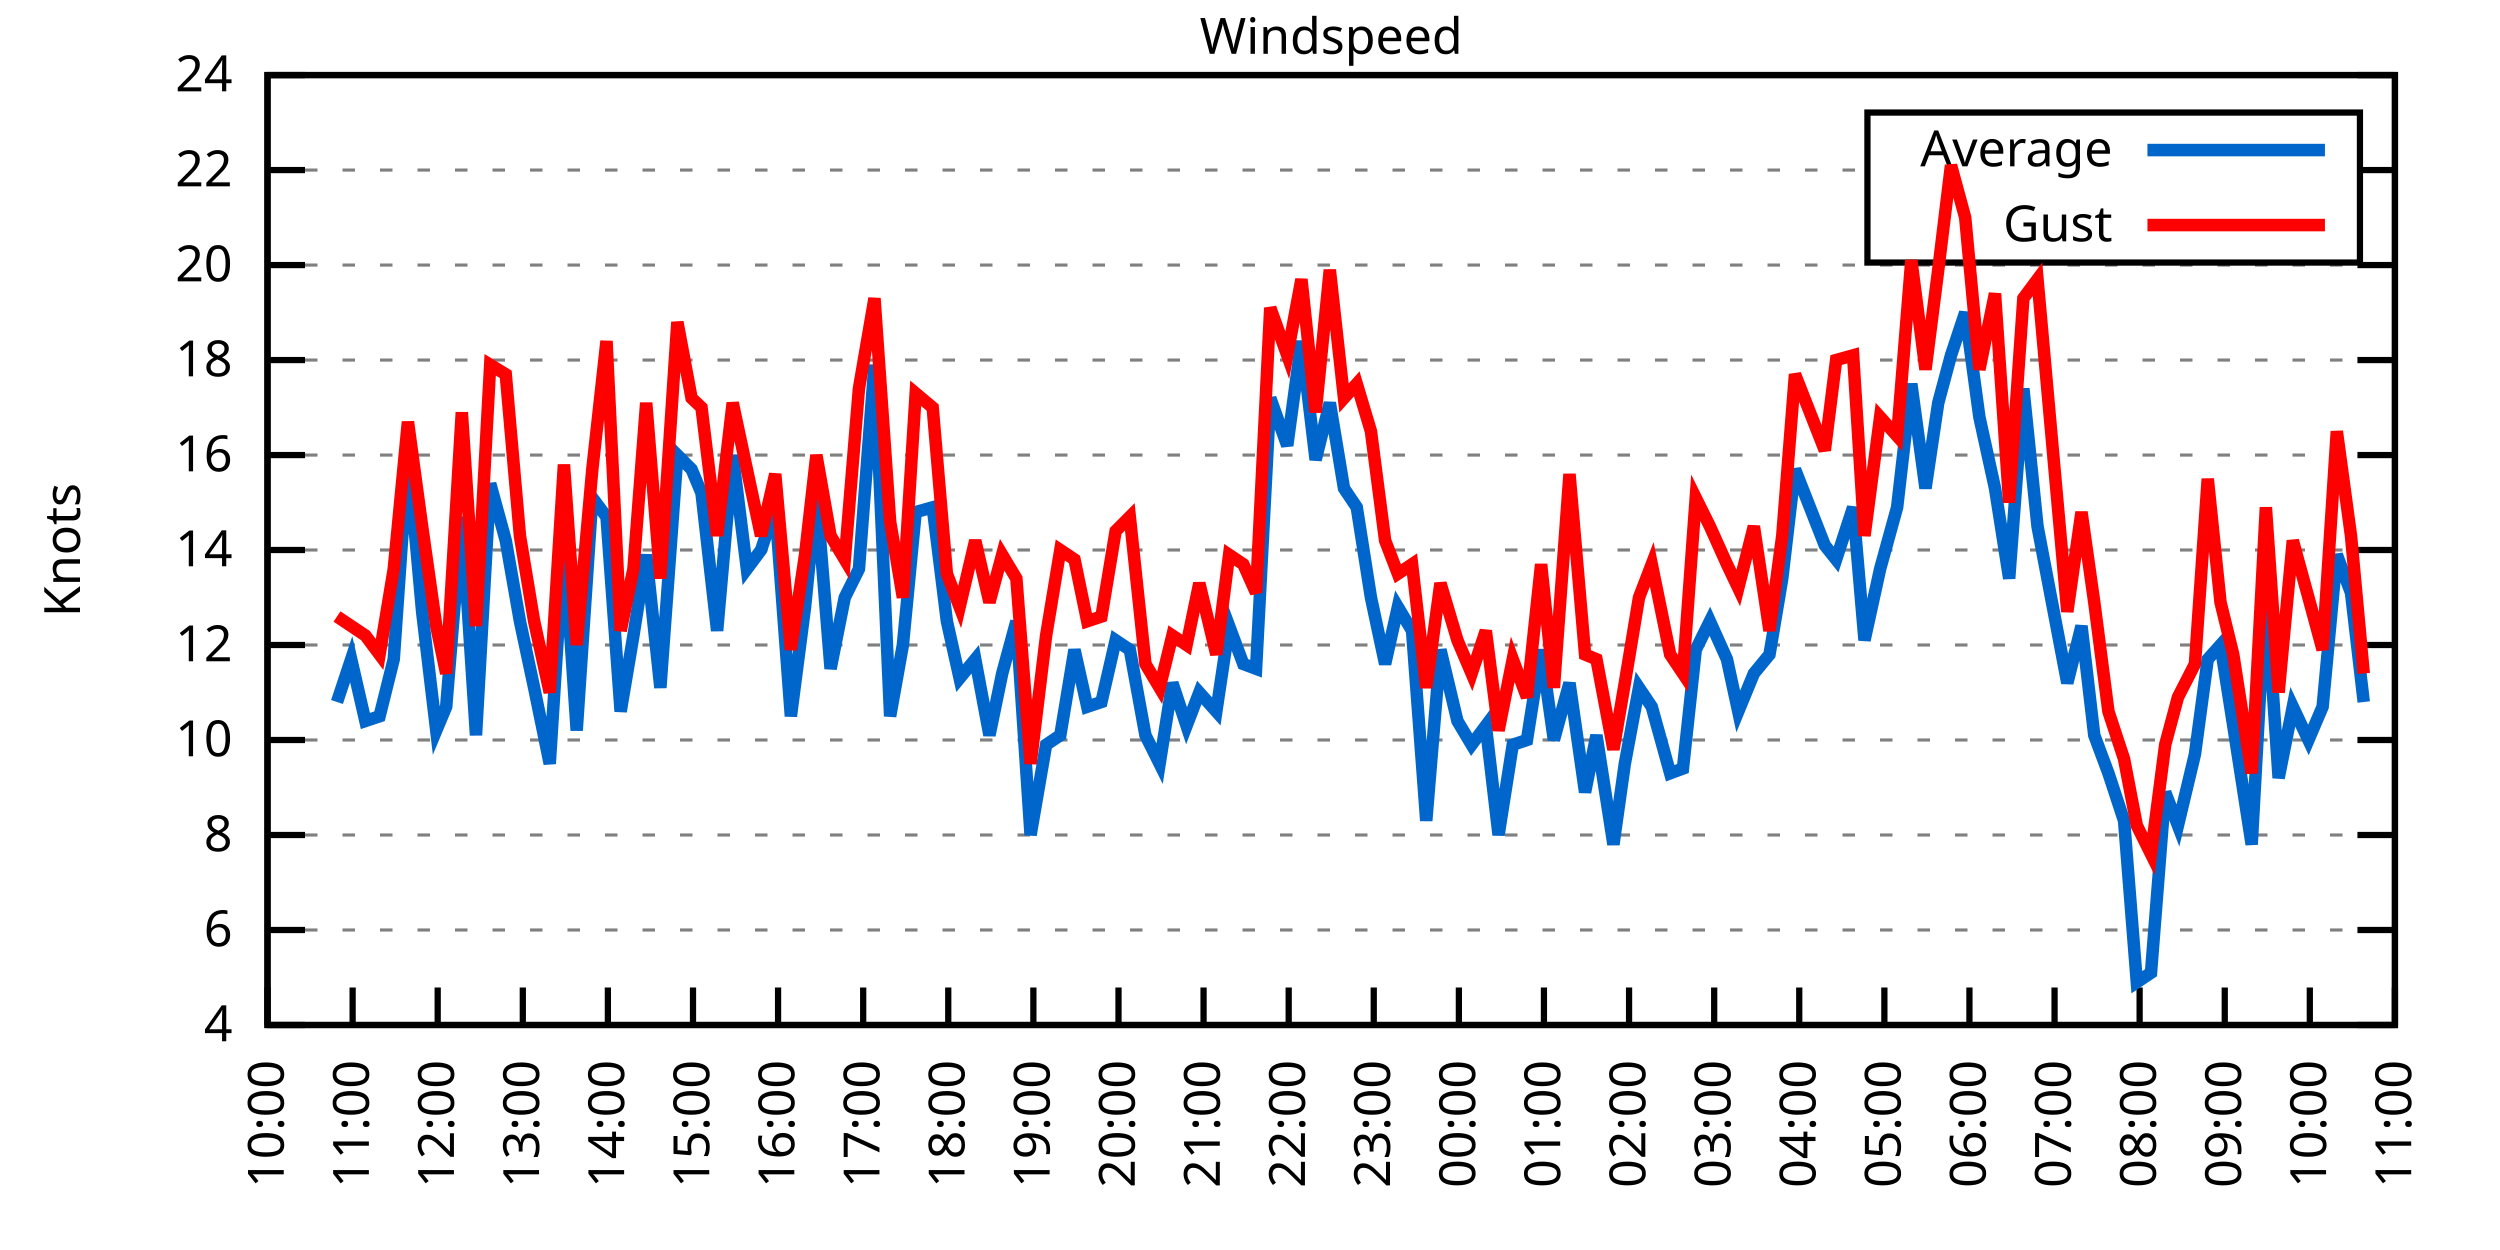
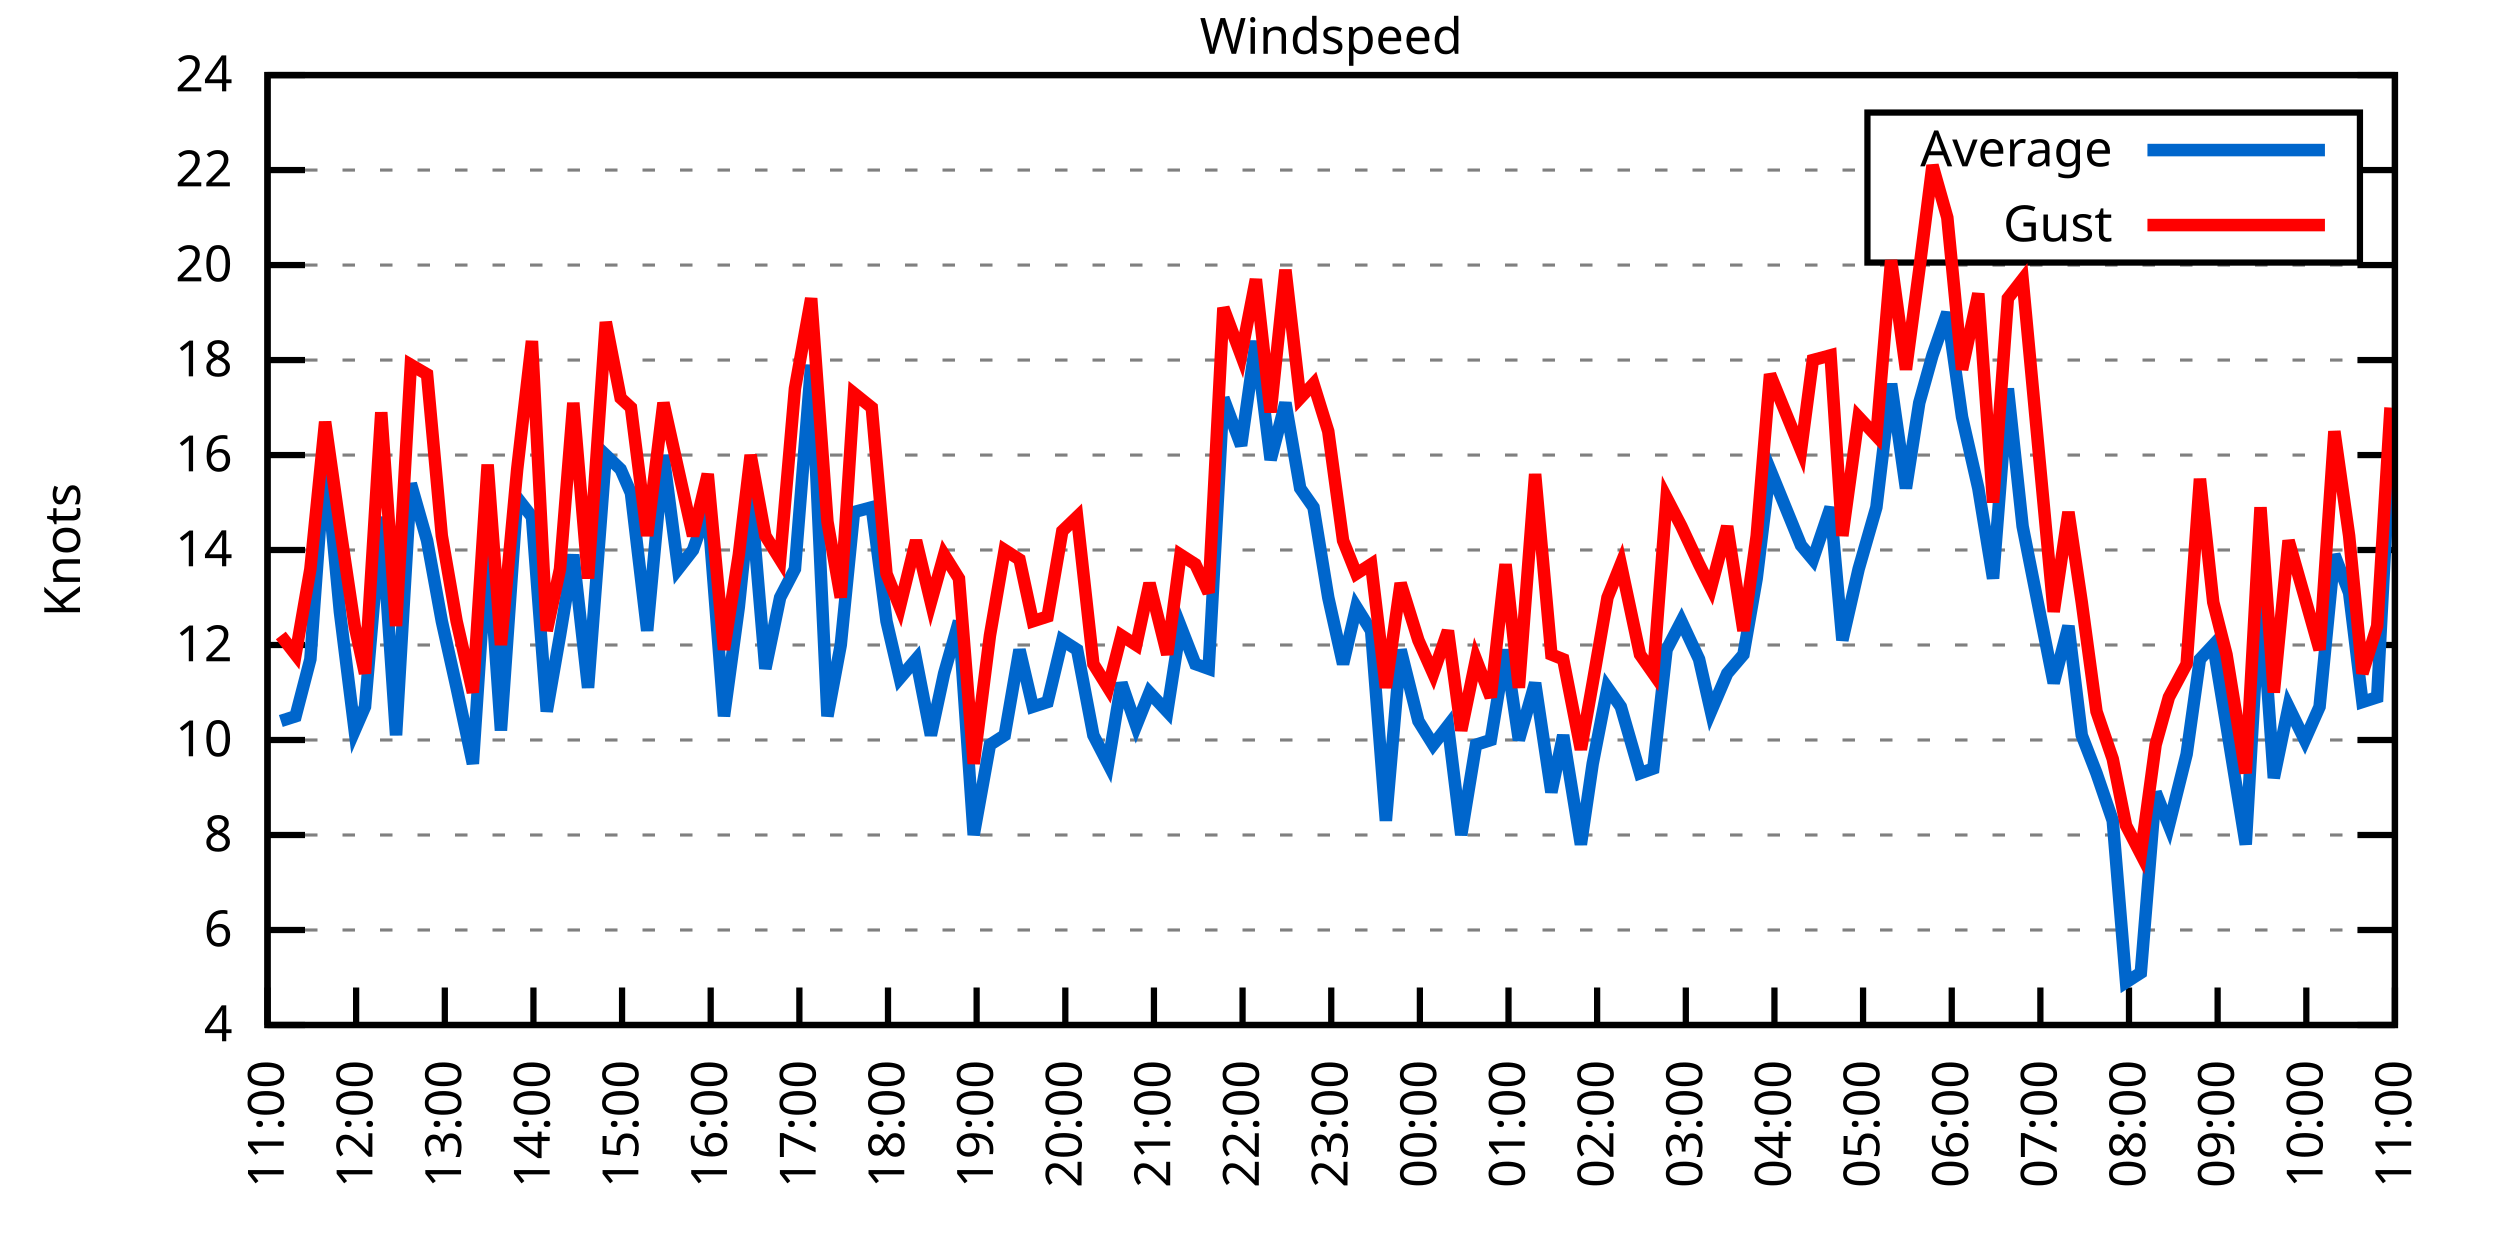
<svg xmlns="http://www.w3.org/2000/svg" xmlns:xlink="http://www.w3.org/1999/xlink" width="400" height="200" viewBox="0 0 400 200">
  <g id="gnuplot_canvas">
    <rect x="0" y="0" width="400" height="200" fill="none" />
    <defs>
      <circle id="gpDot" r="0.5" stroke-width="0.5" stroke="currentColor" />
      <path id="gpPt0" stroke-width="0.333" stroke="currentColor" d="M-1,0 h2 M0,-1 v2" />
      <path id="gpPt1" stroke-width="0.333" stroke="currentColor" d="M-1,-1 L1,1 M1,-1 L-1,1" />
      <path id="gpPt2" stroke-width="0.333" stroke="currentColor" d="M-1,0 L1,0 M0,-1 L0,1 M-1,-1 L1,1 M-1,1 L1,-1" />
      <rect id="gpPt3" stroke-width="0.333" stroke="currentColor" x="-1" y="-1" width="2" height="2" />
      <rect id="gpPt4" stroke-width="0.333" stroke="currentColor" fill="currentColor" x="-1" y="-1" width="2" height="2" />
      <circle id="gpPt5" stroke-width="0.333" stroke="currentColor" cx="0" cy="0" r="1" />
      <use xlink:href="#gpPt5" id="gpPt6" fill="currentColor" stroke="none" />
      <path id="gpPt7" stroke-width="0.333" stroke="currentColor" d="M0,-1.33 L-1.33,0.67 L1.33,0.67 z" />
      <use xlink:href="#gpPt7" id="gpPt8" fill="currentColor" stroke="none" />
      <use xlink:href="#gpPt7" id="gpPt9" stroke="currentColor" transform="rotate(180)" />
      <use xlink:href="#gpPt9" id="gpPt10" fill="currentColor" stroke="none" />
      <use xlink:href="#gpPt3" id="gpPt11" stroke="currentColor" transform="rotate(45)" />
      <use xlink:href="#gpPt11" id="gpPt12" fill="currentColor" stroke="none" />
      <path id="gpPt13" stroke-width="0.333" stroke="currentColor" d="M0,1.330 L1.265,0.411 L0.782,-1.067 L-0.782,-1.076 L-1.265,0.411 z" />
      <use xlink:href="#gpPt13" id="gpPt14" fill="currentColor" stroke="none" />
      <filter id="textbox" filterUnits="objectBoundingBox" x="0" y="0" height="1" width="1">
        <feFlood flood-color="white" flood-opacity="1" result="bgnd" />
        <feComposite in="SourceGraphic" in2="bgnd" operator="atop" />
      </filter>
      <filter id="greybox" filterUnits="objectBoundingBox" x="0" y="0" height="1" width="1">
        <feFlood flood-color="lightgrey" flood-opacity="1" result="grey" />
        <feComposite in="SourceGraphic" in2="grey" operator="atop" />
      </filter>
    </defs>
    <g fill="none" color="white" stroke="currentColor" stroke-width="1.00" stroke-linecap="butt" stroke-linejoin="miter">
</g>
    <g fill="none" color="black" stroke="currentColor" stroke-width="1.00" stroke-linecap="butt" stroke-linejoin="miter">
      <g stroke="none" shape-rendering="crispEdges">
        <polygon fill="rgb(255, 255, 255)" points="42.80,164.00 383.18,164.00 383.18,12.02 42.80,12.02 " />
      </g>
    </g>
    <g fill="none" color="black" stroke="currentColor" stroke-width="1.00" stroke-linecap="butt" stroke-linejoin="miter">
</g>
    <g fill="none" color="black" stroke="black" stroke-width="0.50" stroke-linecap="butt" stroke-linejoin="miter">
</g>
    <g fill="none" color="gray" stroke="currentColor" stroke-width="0.50" stroke-linecap="butt" stroke-linejoin="miter">
      <path stroke="gray" stroke-dasharray="2,4" class="gridline" d="M42.80,164.00 L383.19,164.00  " />
    </g>
    <g fill="none" color="gray" stroke="gray" stroke-width="1.00" stroke-linecap="butt" stroke-linejoin="miter">
</g>
    <g fill="none" color="black" stroke="currentColor" stroke-width="1.00" stroke-linecap="butt" stroke-linejoin="miter">
      <path stroke="black" d="M42.80,164.00 L48.80,164.00 M383.19,164.00 L377.19,164.00  " />
      <g transform="translate(37.20,166.60)" stroke="none" fill="black" font-family="Sans" font-size="8.00" text-anchor="end">
        <text>
          <tspan font-family="Sans"> 4</tspan>
        </text>
      </g>
    </g>
    <g fill="none" color="black" stroke="currentColor" stroke-width="1.00" stroke-linecap="butt" stroke-linejoin="miter">
</g>
    <g fill="none" color="black" stroke="black" stroke-width="0.50" stroke-linecap="butt" stroke-linejoin="miter">
</g>
    <g fill="none" color="gray" stroke="currentColor" stroke-width="0.50" stroke-linecap="butt" stroke-linejoin="miter">
      <path stroke="gray" stroke-dasharray="2,4" class="gridline" d="M42.80,148.80 L383.19,148.80  " />
    </g>
    <g fill="none" color="gray" stroke="gray" stroke-width="1.00" stroke-linecap="butt" stroke-linejoin="miter">
</g>
    <g fill="none" color="black" stroke="currentColor" stroke-width="1.00" stroke-linecap="butt" stroke-linejoin="miter">
      <path stroke="black" d="M42.80,148.80 L48.80,148.80 M383.19,148.80 L377.19,148.80  " />
      <g transform="translate(37.20,151.40)" stroke="none" fill="black" font-family="Sans" font-size="8.00" text-anchor="end">
        <text>
          <tspan font-family="Sans"> 6</tspan>
        </text>
      </g>
    </g>
    <g fill="none" color="black" stroke="currentColor" stroke-width="1.00" stroke-linecap="butt" stroke-linejoin="miter">
</g>
    <g fill="none" color="black" stroke="black" stroke-width="0.50" stroke-linecap="butt" stroke-linejoin="miter">
</g>
    <g fill="none" color="gray" stroke="currentColor" stroke-width="0.50" stroke-linecap="butt" stroke-linejoin="miter">
      <path stroke="gray" stroke-dasharray="2,4" class="gridline" d="M42.80,133.60 L383.19,133.60  " />
    </g>
    <g fill="none" color="gray" stroke="gray" stroke-width="1.00" stroke-linecap="butt" stroke-linejoin="miter">
</g>
    <g fill="none" color="black" stroke="currentColor" stroke-width="1.00" stroke-linecap="butt" stroke-linejoin="miter">
      <path stroke="black" d="M42.80,133.60 L48.80,133.60 M383.19,133.60 L377.19,133.60  " />
      <g transform="translate(37.20,136.20)" stroke="none" fill="black" font-family="Sans" font-size="8.00" text-anchor="end">
        <text>
          <tspan font-family="Sans"> 8</tspan>
        </text>
      </g>
    </g>
    <g fill="none" color="black" stroke="currentColor" stroke-width="1.00" stroke-linecap="butt" stroke-linejoin="miter">
</g>
    <g fill="none" color="black" stroke="black" stroke-width="0.50" stroke-linecap="butt" stroke-linejoin="miter">
</g>
    <g fill="none" color="gray" stroke="currentColor" stroke-width="0.50" stroke-linecap="butt" stroke-linejoin="miter">
      <path stroke="gray" stroke-dasharray="2,4" class="gridline" d="M42.80,118.40 L383.19,118.40  " />
    </g>
    <g fill="none" color="gray" stroke="gray" stroke-width="1.00" stroke-linecap="butt" stroke-linejoin="miter">
</g>
    <g fill="none" color="black" stroke="currentColor" stroke-width="1.00" stroke-linecap="butt" stroke-linejoin="miter">
      <path stroke="black" d="M42.80,118.40 L48.80,118.40 M383.19,118.40 L377.19,118.40  " />
      <g transform="translate(37.20,121.00)" stroke="none" fill="black" font-family="Sans" font-size="8.00" text-anchor="end">
        <text>
          <tspan font-family="Sans"> 10</tspan>
        </text>
      </g>
    </g>
    <g fill="none" color="black" stroke="currentColor" stroke-width="1.00" stroke-linecap="butt" stroke-linejoin="miter">
</g>
    <g fill="none" color="black" stroke="black" stroke-width="0.50" stroke-linecap="butt" stroke-linejoin="miter">
</g>
    <g fill="none" color="gray" stroke="currentColor" stroke-width="0.50" stroke-linecap="butt" stroke-linejoin="miter">
      <path stroke="gray" stroke-dasharray="2,4" class="gridline" d="M42.80,103.20 L383.19,103.20  " />
    </g>
    <g fill="none" color="gray" stroke="gray" stroke-width="1.00" stroke-linecap="butt" stroke-linejoin="miter">
</g>
    <g fill="none" color="black" stroke="currentColor" stroke-width="1.00" stroke-linecap="butt" stroke-linejoin="miter">
      <path stroke="black" d="M42.80,103.20 L48.80,103.20 M383.19,103.20 L377.19,103.20  " />
      <g transform="translate(37.20,105.80)" stroke="none" fill="black" font-family="Sans" font-size="8.00" text-anchor="end">
        <text>
          <tspan font-family="Sans"> 12</tspan>
        </text>
      </g>
    </g>
    <g fill="none" color="black" stroke="currentColor" stroke-width="1.00" stroke-linecap="butt" stroke-linejoin="miter">
</g>
    <g fill="none" color="black" stroke="black" stroke-width="0.50" stroke-linecap="butt" stroke-linejoin="miter">
</g>
    <g fill="none" color="gray" stroke="currentColor" stroke-width="0.50" stroke-linecap="butt" stroke-linejoin="miter">
      <path stroke="gray" stroke-dasharray="2,4" class="gridline" d="M42.80,88.00 L383.19,88.00  " />
    </g>
    <g fill="none" color="gray" stroke="gray" stroke-width="1.00" stroke-linecap="butt" stroke-linejoin="miter">
</g>
    <g fill="none" color="black" stroke="currentColor" stroke-width="1.00" stroke-linecap="butt" stroke-linejoin="miter">
      <path stroke="black" d="M42.80,88.00 L48.80,88.00 M383.19,88.00 L377.19,88.00  " />
      <g transform="translate(37.20,90.60)" stroke="none" fill="black" font-family="Sans" font-size="8.00" text-anchor="end">
        <text>
          <tspan font-family="Sans"> 14</tspan>
        </text>
      </g>
    </g>
    <g fill="none" color="black" stroke="currentColor" stroke-width="1.00" stroke-linecap="butt" stroke-linejoin="miter">
</g>
    <g fill="none" color="black" stroke="black" stroke-width="0.50" stroke-linecap="butt" stroke-linejoin="miter">
</g>
    <g fill="none" color="gray" stroke="currentColor" stroke-width="0.50" stroke-linecap="butt" stroke-linejoin="miter">
      <path stroke="gray" stroke-dasharray="2,4" class="gridline" d="M42.80,72.81 L383.19,72.81  " />
    </g>
    <g fill="none" color="gray" stroke="gray" stroke-width="1.00" stroke-linecap="butt" stroke-linejoin="miter">
</g>
    <g fill="none" color="black" stroke="currentColor" stroke-width="1.00" stroke-linecap="butt" stroke-linejoin="miter">
      <path stroke="black" d="M42.80,72.81 L48.80,72.81 M383.19,72.81 L377.19,72.81  " />
      <g transform="translate(37.20,75.41)" stroke="none" fill="black" font-family="Sans" font-size="8.00" text-anchor="end">
        <text>
          <tspan font-family="Sans"> 16</tspan>
        </text>
      </g>
    </g>
    <g fill="none" color="black" stroke="currentColor" stroke-width="1.00" stroke-linecap="butt" stroke-linejoin="miter">
</g>
    <g fill="none" color="black" stroke="black" stroke-width="0.50" stroke-linecap="butt" stroke-linejoin="miter">
</g>
    <g fill="none" color="gray" stroke="currentColor" stroke-width="0.50" stroke-linecap="butt" stroke-linejoin="miter">
      <path stroke="gray" stroke-dasharray="2,4" class="gridline" d="M42.80,57.61 L383.19,57.61  " />
    </g>
    <g fill="none" color="gray" stroke="gray" stroke-width="1.00" stroke-linecap="butt" stroke-linejoin="miter">
</g>
    <g fill="none" color="black" stroke="currentColor" stroke-width="1.00" stroke-linecap="butt" stroke-linejoin="miter">
      <path stroke="black" d="M42.80,57.61 L48.80,57.61 M383.19,57.61 L377.19,57.61  " />
      <g transform="translate(37.20,60.21)" stroke="none" fill="black" font-family="Sans" font-size="8.00" text-anchor="end">
        <text>
          <tspan font-family="Sans"> 18</tspan>
        </text>
      </g>
    </g>
    <g fill="none" color="black" stroke="currentColor" stroke-width="1.00" stroke-linecap="butt" stroke-linejoin="miter">
</g>
    <g fill="none" color="black" stroke="black" stroke-width="0.50" stroke-linecap="butt" stroke-linejoin="miter">
</g>
    <g fill="none" color="gray" stroke="currentColor" stroke-width="0.50" stroke-linecap="butt" stroke-linejoin="miter">
      <path stroke="gray" stroke-dasharray="2,4" class="gridline" d="M42.80,42.41 L383.19,42.41  " />
    </g>
    <g fill="none" color="gray" stroke="gray" stroke-width="1.00" stroke-linecap="butt" stroke-linejoin="miter">
</g>
    <g fill="none" color="black" stroke="currentColor" stroke-width="1.00" stroke-linecap="butt" stroke-linejoin="miter">
      <path stroke="black" d="M42.80,42.41 L48.80,42.41 M383.19,42.41 L377.19,42.41  " />
      <g transform="translate(37.20,45.01)" stroke="none" fill="black" font-family="Sans" font-size="8.00" text-anchor="end">
        <text>
          <tspan font-family="Sans"> 20</tspan>
        </text>
      </g>
    </g>
    <g fill="none" color="black" stroke="currentColor" stroke-width="1.00" stroke-linecap="butt" stroke-linejoin="miter">
</g>
    <g fill="none" color="black" stroke="black" stroke-width="0.50" stroke-linecap="butt" stroke-linejoin="miter">
</g>
    <g fill="none" color="gray" stroke="currentColor" stroke-width="0.50" stroke-linecap="butt" stroke-linejoin="miter">
      <path stroke="gray" stroke-dasharray="2,4" class="gridline" d="M42.80,27.21 L298.79,27.21 M377.59,27.21 L383.19,27.21  " />
    </g>
    <g fill="none" color="gray" stroke="gray" stroke-width="1.00" stroke-linecap="butt" stroke-linejoin="miter">
</g>
    <g fill="none" color="black" stroke="currentColor" stroke-width="1.00" stroke-linecap="butt" stroke-linejoin="miter">
      <path stroke="black" d="M42.80,27.21 L48.80,27.21 M383.19,27.21 L377.19,27.21  " />
      <g transform="translate(37.20,29.81)" stroke="none" fill="black" font-family="Sans" font-size="8.00" text-anchor="end">
        <text>
          <tspan font-family="Sans"> 22</tspan>
        </text>
      </g>
    </g>
    <g fill="none" color="black" stroke="currentColor" stroke-width="1.00" stroke-linecap="butt" stroke-linejoin="miter">
</g>
    <g fill="none" color="black" stroke="black" stroke-width="0.50" stroke-linecap="butt" stroke-linejoin="miter">
</g>
    <g fill="none" color="gray" stroke="currentColor" stroke-width="0.50" stroke-linecap="butt" stroke-linejoin="miter">
      <path stroke="gray" stroke-dasharray="2,4" class="gridline" d="M42.80,12.01 L383.19,12.01  " />
    </g>
    <g fill="none" color="gray" stroke="gray" stroke-width="1.00" stroke-linecap="butt" stroke-linejoin="miter">
</g>
    <g fill="none" color="black" stroke="currentColor" stroke-width="1.00" stroke-linecap="butt" stroke-linejoin="miter">
      <path stroke="black" d="M42.80,12.01 L48.80,12.01 M383.19,12.01 L377.19,12.01  " />
      <g transform="translate(37.20,14.61)" stroke="none" fill="black" font-family="Sans" font-size="8.00" text-anchor="end">
        <text>
          <tspan font-family="Sans"> 24</tspan>
        </text>
      </g>
    </g>
    <g fill="none" color="black" stroke="currentColor" stroke-width="1.00" stroke-linecap="butt" stroke-linejoin="miter">
      <path stroke="black" d="M42.80,164.00 L42.80,158.00  " />
      <g transform="translate(45.40,169.60) rotate(270.00)" stroke="none" fill="black" font-family="Sans" font-size="8.00" text-anchor="end">
        <text>
-           <tspan font-family="Sans">10:00</tspan>
-         </text>
-       </g>
-     </g>
-     <g fill="none" color="black" stroke="currentColor" stroke-width="1.00" stroke-linecap="butt" stroke-linejoin="miter">
-       <path stroke="black" d="M56.42,164.00 L56.42,158.00  " />
-       <g transform="translate(59.02,169.60) rotate(270.00)" stroke="none" fill="black" font-family="Sans" font-size="8.00" text-anchor="end">
-         <text>
          <tspan font-family="Sans">11:00</tspan>
        </text>
      </g>
    </g>
    <g fill="none" color="black" stroke="currentColor" stroke-width="1.00" stroke-linecap="butt" stroke-linejoin="miter">
-       <path stroke="black" d="M70.03,164.00 L70.03,158.00  " />
-       <g transform="translate(72.63,169.60) rotate(270.00)" stroke="none" fill="black" font-family="Sans" font-size="8.00" text-anchor="end">
+       <path stroke="black" d="M56.98,164.00 L56.98,158.00  " />
+       <g transform="translate(59.58,169.60) rotate(270.00)" stroke="none" fill="black" font-family="Sans" font-size="8.00" text-anchor="end">
        <text>
          <tspan font-family="Sans">12:00</tspan>
        </text>
      </g>
    </g>
    <g fill="none" color="black" stroke="currentColor" stroke-width="1.00" stroke-linecap="butt" stroke-linejoin="miter">
-       <path stroke="black" d="M83.65,164.00 L83.65,158.00  " />
-       <g transform="translate(86.25,169.60) rotate(270.00)" stroke="none" fill="black" font-family="Sans" font-size="8.00" text-anchor="end">
+       <path stroke="black" d="M71.17,164.00 L71.17,158.00  " />
+       <g transform="translate(73.77,169.60) rotate(270.00)" stroke="none" fill="black" font-family="Sans" font-size="8.00" text-anchor="end">
        <text>
          <tspan font-family="Sans">13:00</tspan>
        </text>
      </g>
    </g>
    <g fill="none" color="black" stroke="currentColor" stroke-width="1.00" stroke-linecap="butt" stroke-linejoin="miter">
-       <path stroke="black" d="M97.26,164.00 L97.26,158.00  " />
-       <g transform="translate(99.86,169.60) rotate(270.00)" stroke="none" fill="black" font-family="Sans" font-size="8.00" text-anchor="end">
+       <path stroke="black" d="M85.35,164.00 L85.35,158.00  " />
+       <g transform="translate(87.95,169.60) rotate(270.00)" stroke="none" fill="black" font-family="Sans" font-size="8.00" text-anchor="end">
        <text>
          <tspan font-family="Sans">14:00</tspan>
        </text>
      </g>
    </g>
    <g fill="none" color="black" stroke="currentColor" stroke-width="1.00" stroke-linecap="butt" stroke-linejoin="miter">
-       <path stroke="black" d="M110.88,164.00 L110.88,158.00  " />
-       <g transform="translate(113.48,169.60) rotate(270.00)" stroke="none" fill="black" font-family="Sans" font-size="8.00" text-anchor="end">
+       <path stroke="black" d="M99.53,164.00 L99.53,158.00  " />
+       <g transform="translate(102.13,169.60) rotate(270.00)" stroke="none" fill="black" font-family="Sans" font-size="8.00" text-anchor="end">
        <text>
          <tspan font-family="Sans">15:00</tspan>
        </text>
      </g>
    </g>
    <g fill="none" color="black" stroke="currentColor" stroke-width="1.00" stroke-linecap="butt" stroke-linejoin="miter">
-       <path stroke="black" d="M124.49,164.00 L124.49,158.00  " />
-       <g transform="translate(127.09,169.60) rotate(270.00)" stroke="none" fill="black" font-family="Sans" font-size="8.00" text-anchor="end">
+       <path stroke="black" d="M113.71,164.00 L113.71,158.00  " />
+       <g transform="translate(116.31,169.60) rotate(270.00)" stroke="none" fill="black" font-family="Sans" font-size="8.00" text-anchor="end">
        <text>
          <tspan font-family="Sans">16:00</tspan>
        </text>
      </g>
    </g>
    <g fill="none" color="black" stroke="currentColor" stroke-width="1.00" stroke-linecap="butt" stroke-linejoin="miter">
-       <path stroke="black" d="M138.11,164.00 L138.11,158.00  " />
-       <g transform="translate(140.71,169.60) rotate(270.00)" stroke="none" fill="black" font-family="Sans" font-size="8.00" text-anchor="end">
+       <path stroke="black" d="M127.90,164.00 L127.90,158.00  " />
+       <g transform="translate(130.50,169.60) rotate(270.00)" stroke="none" fill="black" font-family="Sans" font-size="8.00" text-anchor="end">
        <text>
          <tspan font-family="Sans">17:00</tspan>
        </text>
      </g>
    </g>
    <g fill="none" color="black" stroke="currentColor" stroke-width="1.00" stroke-linecap="butt" stroke-linejoin="miter">
-       <path stroke="black" d="M151.72,164.00 L151.72,158.00  " />
-       <g transform="translate(154.32,169.60) rotate(270.00)" stroke="none" fill="black" font-family="Sans" font-size="8.00" text-anchor="end">
+       <path stroke="black" d="M142.08,164.00 L142.08,158.00  " />
+       <g transform="translate(144.68,169.60) rotate(270.00)" stroke="none" fill="black" font-family="Sans" font-size="8.00" text-anchor="end">
        <text>
          <tspan font-family="Sans">18:00</tspan>
        </text>
      </g>
    </g>
    <g fill="none" color="black" stroke="currentColor" stroke-width="1.00" stroke-linecap="butt" stroke-linejoin="miter">
-       <path stroke="black" d="M165.34,164.00 L165.34,158.00  " />
-       <g transform="translate(167.94,169.60) rotate(270.00)" stroke="none" fill="black" font-family="Sans" font-size="8.00" text-anchor="end">
+       <path stroke="black" d="M156.26,164.00 L156.26,158.00  " />
+       <g transform="translate(158.86,169.60) rotate(270.00)" stroke="none" fill="black" font-family="Sans" font-size="8.00" text-anchor="end">
        <text>
          <tspan font-family="Sans">19:00</tspan>
        </text>
      </g>
    </g>
    <g fill="none" color="black" stroke="currentColor" stroke-width="1.00" stroke-linecap="butt" stroke-linejoin="miter">
-       <path stroke="black" d="M178.96,164.00 L178.96,158.00  " />
-       <g transform="translate(181.56,169.60) rotate(270.00)" stroke="none" fill="black" font-family="Sans" font-size="8.00" text-anchor="end">
+       <path stroke="black" d="M170.45,164.00 L170.45,158.00  " />
+       <g transform="translate(173.05,169.60) rotate(270.00)" stroke="none" fill="black" font-family="Sans" font-size="8.00" text-anchor="end">
        <text>
          <tspan font-family="Sans">20:00</tspan>
        </text>
      </g>
    </g>
    <g fill="none" color="black" stroke="currentColor" stroke-width="1.00" stroke-linecap="butt" stroke-linejoin="miter">
-       <path stroke="black" d="M192.57,164.00 L192.57,158.00  " />
-       <g transform="translate(195.17,169.60) rotate(270.00)" stroke="none" fill="black" font-family="Sans" font-size="8.00" text-anchor="end">
+       <path stroke="black" d="M184.63,164.00 L184.63,158.00  " />
+       <g transform="translate(187.23,169.60) rotate(270.00)" stroke="none" fill="black" font-family="Sans" font-size="8.00" text-anchor="end">
        <text>
          <tspan font-family="Sans">21:00</tspan>
        </text>
      </g>
    </g>
    <g fill="none" color="black" stroke="currentColor" stroke-width="1.00" stroke-linecap="butt" stroke-linejoin="miter">
-       <path stroke="black" d="M206.19,164.00 L206.19,158.00  " />
-       <g transform="translate(208.79,169.60) rotate(270.00)" stroke="none" fill="black" font-family="Sans" font-size="8.00" text-anchor="end">
+       <path stroke="black" d="M198.81,164.00 L198.81,158.00  " />
+       <g transform="translate(201.41,169.60) rotate(270.00)" stroke="none" fill="black" font-family="Sans" font-size="8.00" text-anchor="end">
        <text>
          <tspan font-family="Sans">22:00</tspan>
        </text>
      </g>
    </g>
    <g fill="none" color="black" stroke="currentColor" stroke-width="1.00" stroke-linecap="butt" stroke-linejoin="miter">
-       <path stroke="black" d="M219.80,164.00 L219.80,158.00  " />
-       <g transform="translate(222.40,169.60) rotate(270.00)" stroke="none" fill="black" font-family="Sans" font-size="8.00" text-anchor="end">
+       <path stroke="black" d="M213.00,164.00 L213.00,158.00  " />
+       <g transform="translate(215.60,169.60) rotate(270.00)" stroke="none" fill="black" font-family="Sans" font-size="8.00" text-anchor="end">
        <text>
          <tspan font-family="Sans">23:00</tspan>
        </text>
      </g>
    </g>
    <g fill="none" color="black" stroke="currentColor" stroke-width="1.00" stroke-linecap="butt" stroke-linejoin="miter">
-       <path stroke="black" d="M233.42,164.00 L233.42,158.00  " />
-       <g transform="translate(236.02,169.60) rotate(270.00)" stroke="none" fill="black" font-family="Sans" font-size="8.00" text-anchor="end">
+       <path stroke="black" d="M227.18,164.00 L227.18,158.00  " />
+       <g transform="translate(229.78,169.60) rotate(270.00)" stroke="none" fill="black" font-family="Sans" font-size="8.00" text-anchor="end">
        <text>
          <tspan font-family="Sans">00:00</tspan>
        </text>
      </g>
    </g>
    <g fill="none" color="black" stroke="currentColor" stroke-width="1.00" stroke-linecap="butt" stroke-linejoin="miter">
-       <path stroke="black" d="M247.03,164.00 L247.03,158.00  " />
-       <g transform="translate(249.63,169.60) rotate(270.00)" stroke="none" fill="black" font-family="Sans" font-size="8.00" text-anchor="end">
+       <path stroke="black" d="M241.36,164.00 L241.36,158.00  " />
+       <g transform="translate(243.96,169.60) rotate(270.00)" stroke="none" fill="black" font-family="Sans" font-size="8.00" text-anchor="end">
        <text>
          <tspan font-family="Sans">01:00</tspan>
        </text>
      </g>
    </g>
    <g fill="none" color="black" stroke="currentColor" stroke-width="1.00" stroke-linecap="butt" stroke-linejoin="miter">
-       <path stroke="black" d="M260.65,164.00 L260.65,158.00  " />
-       <g transform="translate(263.25,169.60) rotate(270.00)" stroke="none" fill="black" font-family="Sans" font-size="8.00" text-anchor="end">
+       <path stroke="black" d="M255.54,164.00 L255.54,158.00  " />
+       <g transform="translate(258.14,169.60) rotate(270.00)" stroke="none" fill="black" font-family="Sans" font-size="8.00" text-anchor="end">
        <text>
          <tspan font-family="Sans">02:00</tspan>
        </text>
      </g>
    </g>
    <g fill="none" color="black" stroke="currentColor" stroke-width="1.00" stroke-linecap="butt" stroke-linejoin="miter">
-       <path stroke="black" d="M274.27,164.00 L274.27,158.00  " />
-       <g transform="translate(276.87,169.60) rotate(270.00)" stroke="none" fill="black" font-family="Sans" font-size="8.00" text-anchor="end">
+       <path stroke="black" d="M269.73,164.00 L269.73,158.00  " />
+       <g transform="translate(272.33,169.60) rotate(270.00)" stroke="none" fill="black" font-family="Sans" font-size="8.00" text-anchor="end">
        <text>
          <tspan font-family="Sans">03:00</tspan>
        </text>
      </g>
    </g>
    <g fill="none" color="black" stroke="currentColor" stroke-width="1.00" stroke-linecap="butt" stroke-linejoin="miter">
-       <path stroke="black" d="M287.88,164.00 L287.88,158.00  " />
-       <g transform="translate(290.48,169.60) rotate(270.00)" stroke="none" fill="black" font-family="Sans" font-size="8.00" text-anchor="end">
+       <path stroke="black" d="M283.91,164.00 L283.91,158.00  " />
+       <g transform="translate(286.51,169.60) rotate(270.00)" stroke="none" fill="black" font-family="Sans" font-size="8.00" text-anchor="end">
        <text>
          <tspan font-family="Sans">04:00</tspan>
        </text>
      </g>
    </g>
    <g fill="none" color="black" stroke="currentColor" stroke-width="1.00" stroke-linecap="butt" stroke-linejoin="miter">
-       <path stroke="black" d="M301.50,164.00 L301.50,158.00  " />
-       <g transform="translate(304.10,169.60) rotate(270.00)" stroke="none" fill="black" font-family="Sans" font-size="8.00" text-anchor="end">
+       <path stroke="black" d="M298.09,164.00 L298.09,158.00  " />
+       <g transform="translate(300.69,169.60) rotate(270.00)" stroke="none" fill="black" font-family="Sans" font-size="8.00" text-anchor="end">
        <text>
          <tspan font-family="Sans">05:00</tspan>
        </text>
      </g>
    </g>
    <g fill="none" color="black" stroke="currentColor" stroke-width="1.00" stroke-linecap="butt" stroke-linejoin="miter">
-       <path stroke="black" d="M315.11,164.00 L315.11,158.00  " />
-       <g transform="translate(317.71,169.60) rotate(270.00)" stroke="none" fill="black" font-family="Sans" font-size="8.00" text-anchor="end">
+       <path stroke="black" d="M312.28,164.00 L312.28,158.00  " />
+       <g transform="translate(314.88,169.60) rotate(270.00)" stroke="none" fill="black" font-family="Sans" font-size="8.00" text-anchor="end">
        <text>
          <tspan font-family="Sans">06:00</tspan>
        </text>
      </g>
    </g>
    <g fill="none" color="black" stroke="currentColor" stroke-width="1.00" stroke-linecap="butt" stroke-linejoin="miter">
-       <path stroke="black" d="M328.73,164.00 L328.73,158.00  " />
-       <g transform="translate(331.33,169.60) rotate(270.00)" stroke="none" fill="black" font-family="Sans" font-size="8.00" text-anchor="end">
+       <path stroke="black" d="M326.46,164.00 L326.46,158.00  " />
+       <g transform="translate(329.06,169.60) rotate(270.00)" stroke="none" fill="black" font-family="Sans" font-size="8.00" text-anchor="end">
        <text>
          <tspan font-family="Sans">07:00</tspan>
        </text>
      </g>
    </g>
    <g fill="none" color="black" stroke="currentColor" stroke-width="1.00" stroke-linecap="butt" stroke-linejoin="miter">
-       <path stroke="black" d="M342.34,164.00 L342.34,158.00  " />
-       <g transform="translate(344.94,169.60) rotate(270.00)" stroke="none" fill="black" font-family="Sans" font-size="8.00" text-anchor="end">
+       <path stroke="black" d="M340.64,164.00 L340.64,158.00  " />
+       <g transform="translate(343.24,169.60) rotate(270.00)" stroke="none" fill="black" font-family="Sans" font-size="8.00" text-anchor="end">
        <text>
          <tspan font-family="Sans">08:00</tspan>
        </text>
      </g>
    </g>
    <g fill="none" color="black" stroke="currentColor" stroke-width="1.00" stroke-linecap="butt" stroke-linejoin="miter">
-       <path stroke="black" d="M355.96,164.00 L355.96,158.00  " />
-       <g transform="translate(358.56,169.60) rotate(270.00)" stroke="none" fill="black" font-family="Sans" font-size="8.00" text-anchor="end">
+       <path stroke="black" d="M354.82,164.00 L354.82,158.00  " />
+       <g transform="translate(357.42,169.60) rotate(270.00)" stroke="none" fill="black" font-family="Sans" font-size="8.00" text-anchor="end">
        <text>
          <tspan font-family="Sans">09:00</tspan>
        </text>
      </g>
    </g>
    <g fill="none" color="black" stroke="currentColor" stroke-width="1.00" stroke-linecap="butt" stroke-linejoin="miter">
-       <path stroke="black" d="M369.57,164.00 L369.57,158.00  " />
-       <g transform="translate(372.17,169.60) rotate(270.00)" stroke="none" fill="black" font-family="Sans" font-size="8.00" text-anchor="end">
+       <path stroke="black" d="M369.01,164.00 L369.01,158.00  " />
+       <g transform="translate(371.61,169.60) rotate(270.00)" stroke="none" fill="black" font-family="Sans" font-size="8.00" text-anchor="end">
        <text>
          <tspan font-family="Sans">10:00</tspan>
        </text>
      </g>
    </g>
    <g fill="none" color="black" stroke="currentColor" stroke-width="1.00" stroke-linecap="butt" stroke-linejoin="miter">
      <path stroke="black" d="M383.19,164.00 L383.19,158.00  " />
      <g transform="translate(385.79,169.60) rotate(270.00)" stroke="none" fill="black" font-family="Sans" font-size="8.00" text-anchor="end">
        <text>
          <tspan font-family="Sans">11:00</tspan>
        </text>
      </g>
    </g>
    <g fill="none" color="black" stroke="currentColor" stroke-width="1.00" stroke-linecap="butt" stroke-linejoin="miter">
</g>
    <g fill="none" color="black" stroke="currentColor" stroke-width="1.00" stroke-linecap="butt" stroke-linejoin="miter">
      <path stroke="black" d="M42.80,12.01 L42.80,164.00 L383.19,164.00 L383.19,12.01 L42.80,12.01 Z  " />
    </g>
    <g fill="none" color="black" stroke="currentColor" stroke-width="1.00" stroke-linecap="butt" stroke-linejoin="miter">
</g>
    <g fill="none" color="black" stroke="currentColor" stroke-width="1.00" stroke-linecap="butt" stroke-linejoin="miter">
      <path stroke="black" d="M298.79,42.01 L298.79,18.01 L377.59,18.01 L377.59,42.01 L298.79,42.01 Z  " />
    </g>
    <g id="Windspeed_plot_1">
      <g fill="none" color="white" stroke="black" stroke-width="2.00" stroke-linecap="butt" stroke-linejoin="miter">
</g>
      <g fill="none" color="black" stroke="currentColor" stroke-width="2.00" stroke-linecap="butt" stroke-linejoin="miter">
        <g transform="translate(337.99,26.61)" stroke="none" fill="black" font-family="Sans" font-size="8.00" text-anchor="end">
          <text>
            <tspan font-family="Sans">Average</tspan>
          </text>
        </g>
      </g>
      <g fill="none" color="black" stroke="currentColor" stroke-width="2.00" stroke-linecap="butt" stroke-linejoin="miter">
-         <path stroke="rgb(  0, 102, 204)" d="M343.59,24.01 L371.99,24.01 M53.92,112.32 L56.19,105.48 L58.46,115.36 L60.73,114.60 L63.00,105.48 L65.27,72.81   L67.54,97.88 L69.80,116.88 L71.39,113.08 L73.89,82.69 L76.16,117.64 L78.43,77.37 L80.92,86.49 L83.19,99.40   L85.46,110.04 L87.96,122.20 L90.23,86.49 L92.27,116.88 L94.77,79.65 L97.04,82.69 L99.30,113.84 L101.35,101.68   L103.39,88.76 L105.66,110.04 L108.38,72.81 L110.65,75.09 L112.24,78.89 L114.74,100.92 L117.23,72.81 L119.50,91.04   L121.77,88.00 L124.04,81.17 L126.54,114.60 L128.81,97.12 L130.62,78.89 L132.89,107.00 L135.16,95.60 L137.43,91.04   L139.92,58.37 L142.42,114.60 L144.46,103.20 L146.51,81.93 L149.23,81.17 L151.50,99.40 L153.54,108.52 L156.04,105.48   L158.31,117.64 L160.35,107.76 L162.62,99.40 L164.89,133.60 L167.38,119.16 L169.65,117.64 L171.92,103.96 L173.96,113.08   L176.23,112.32 L178.50,102.44 L180.77,103.96 L183.27,117.64 L185.54,122.20 L187.58,109.28 L189.85,116.12 L191.89,110.80   L194.61,113.84 L196.66,100.16 L198.93,106.24 L200.97,107.00 L203.24,63.69 L205.96,71.29 L208.23,54.57 L210.50,73.57   L212.77,64.45 L215.04,78.13 L217.08,81.17 L219.35,95.60 L221.62,106.24 L223.66,97.12 L225.93,100.92 L228.20,131.32   L230.47,103.96 L233.19,115.36 L235.46,119.16 L237.73,116.12 L239.77,133.60 L242.04,119.16 L244.31,118.40 L246.58,103.96   L248.62,118.40 L251.12,109.28 L253.61,126.76 L255.43,117.64 L258.15,135.12 L259.97,122.20 L262.24,110.04 L264.28,113.08   L267.23,123.72 L269.27,122.96 L271.32,103.96 L273.58,99.40 L276.31,105.48 L278.12,113.84 L280.62,107.76 L283.12,104.72   L285.16,92.56 L287.20,75.09 L291.97,87.25 L293.78,89.52 L296.50,81.17 L298.32,102.44 L300.82,91.04 L303.54,81.17   L305.81,61.41 L308.08,78.13 L310.12,64.45 L312.16,56.85 L314.43,50.01 L316.70,66.73 L319.20,78.13 L321.47,92.56   L323.74,62.17 L326.00,84.21 L330.77,109.28 L333.04,100.16 L335.08,117.64 L337.35,123.72 L339.85,131.32 L341.89,157.16   L344.16,155.64 L346.43,126.76 L348.47,132.08 L351.19,120.68 L353.24,105.48 L355.28,103.20 L357.32,116.12 L360.27,135.12   L362.54,94.08 L364.58,124.48 L366.85,113.08 L369.35,118.40 L371.62,113.08 L373.89,88.76 L376.16,94.84 L378.20,112.32    " />
+         <path stroke="rgb(  0, 102, 204)" d="M343.59,24.01 L371.99,24.01 M44.93,115.36 L47.29,114.60 L49.66,105.48 L52.02,72.81 L54.38,97.88 L56.75,116.88   L58.40,113.08 L61.00,82.69 L63.37,117.64 L65.73,77.37 L68.33,86.49 L70.69,99.40 L73.06,110.04 L75.66,122.20   L78.02,86.49 L80.15,116.88 L82.75,79.65 L85.11,82.69 L87.48,113.84 L89.60,101.68 L91.73,88.76 L94.09,110.04   L96.93,72.81 L99.30,75.09 L100.95,78.89 L103.55,100.92 L106.15,72.81 L108.51,91.04 L110.88,88.00 L113.24,81.17   L115.84,114.60 L118.21,97.12 L120.10,78.89 L122.46,107.00 L124.82,95.60 L127.19,91.04 L129.79,58.37 L132.39,114.60   L134.52,103.20 L136.64,81.93 L139.48,81.17 L141.84,99.40 L143.97,108.52 L146.57,105.48 L148.94,117.64 L151.06,107.76   L153.43,99.40 L155.79,133.60 L158.39,119.16 L160.75,117.64 L163.12,103.96 L165.25,113.08 L167.61,112.32 L169.97,102.44   L172.34,103.96 L174.94,117.64 L177.30,122.20 L179.43,109.28 L181.79,116.12 L183.92,110.80 L186.76,113.84 L188.88,100.16   L191.25,106.24 L193.38,107.00 L195.74,63.69 L198.58,71.29 L200.94,54.57 L203.30,73.57 L205.67,64.45 L208.03,78.13   L210.16,81.17 L212.52,95.60 L214.89,106.24 L217.01,97.12 L219.38,100.92 L221.74,131.32 L224.10,103.96 L226.94,115.36   L229.31,119.16 L231.67,116.12 L233.80,133.60 L236.16,119.16 L238.52,118.40 L240.89,103.96 L243.02,118.40 L245.62,109.28   L248.22,126.76 L250.11,117.64 L252.94,135.12 L254.83,122.20 L257.20,110.04 L259.33,113.08 L262.40,123.72 L264.53,122.96   L266.65,103.96 L269.02,99.40 L271.85,105.48 L273.75,113.84 L276.35,107.76 L278.95,104.72 L281.07,92.56 L283.20,75.09   L288.16,87.25 L290.06,89.52 L292.89,81.17 L294.78,102.44 L297.38,91.04 L300.22,81.17 L302.58,61.41 L304.95,78.13   L307.08,64.45 L309.20,56.85 L311.57,50.01 L313.93,66.73 L316.53,78.13 L318.89,92.56 L321.26,62.17 L323.62,84.21   L328.59,109.28 L330.95,100.16 L333.08,117.64 L335.44,123.72 L338.04,131.32 L340.17,157.16 L342.53,155.64 L344.90,126.76   L347.02,132.08 L349.86,120.68 L351.99,105.48 L354.12,103.20 L356.24,116.12 L359.32,135.12 L361.68,94.08 L363.81,124.48   L366.17,113.08 L368.77,118.40 L371.13,113.08 L373.50,88.76 L375.86,94.84 L377.99,112.32 L380.35,111.56 L382.48,71.29    " />
      </g>
    </g>
    <g id="Windspeed_plot_2">
      <g fill="none" color="black" stroke="currentColor" stroke-width="2.00" stroke-linecap="butt" stroke-linejoin="miter">
        <g transform="translate(337.99,38.61)" stroke="none" fill="black" font-family="Sans" font-size="8.00" text-anchor="end">
          <text>
            <tspan font-family="Sans">Gust</tspan>
          </text>
        </g>
      </g>
      <g fill="none" color="black" stroke="currentColor" stroke-width="2.00" stroke-linecap="butt" stroke-linejoin="miter">
-         <path stroke="rgb(255,   0,   0)" d="M343.59,36.01 L371.99,36.01 M53.92,98.64 L56.19,100.16 L58.46,101.68 L60.73,104.72 L63.00,91.04 L65.27,67.49   L67.54,84.21 L69.80,100.16 L71.39,107.76 L73.89,65.97 L76.16,100.16 L78.43,58.37 L80.92,59.89 L83.19,85.73   L85.46,99.40 L87.96,110.80 L90.23,74.33 L92.27,103.20 L94.77,75.09 L97.04,54.57 L99.30,100.92 L101.35,91.04   L103.39,64.45 L105.66,92.56 L108.38,51.53 L110.65,63.69 L112.24,65.21 L114.74,85.73 L117.23,64.45 L119.50,75.09   L121.77,85.73 L124.04,75.85 L126.54,103.96 L128.81,88.76 L130.62,72.81 L132.89,85.73 L135.16,89.52 L137.43,62.17   L139.92,47.73 L142.42,83.45 L144.46,95.60 L146.51,62.93 L149.23,65.21 L151.50,91.80 L153.54,97.12 L156.04,86.49   L158.31,96.36 L160.35,88.76 L162.62,92.56 L164.89,122.20 L167.38,101.68 L169.65,88.00 L171.92,89.52 L173.96,99.40   L176.23,98.64 L178.50,84.97 L180.77,82.69 L183.27,106.24 L185.54,110.04 L187.58,101.68 L189.85,103.20 L191.89,93.32   L194.61,104.72 L196.66,88.76 L198.93,90.28 L200.97,94.84 L203.24,49.25 L205.96,56.85 L208.23,44.69 L210.50,65.97   L212.77,43.17 L215.04,63.69 L217.08,61.41 L219.35,69.01 L221.62,86.49 L223.66,91.80 L225.93,90.28 L228.20,110.04   L230.47,93.32 L233.19,102.44 L235.46,107.76 L237.73,100.92 L239.77,116.88 L242.04,105.48 L244.31,111.56 L246.58,90.28   L248.62,110.04 L251.12,75.85 L253.61,104.72 L255.43,105.48 L258.15,119.92 L259.97,109.28 L262.24,95.60 L264.28,90.28   L267.23,104.72 L269.27,107.76 L271.32,79.65 L273.58,84.21 L276.31,90.28 L278.12,94.08 L280.62,84.21 L283.12,100.92   L285.16,85.73 L287.20,59.89 L291.97,72.05 L293.78,57.61 L296.50,56.85 L298.32,85.73 L300.82,66.73 L303.54,69.77   L305.81,41.65 L308.08,59.13 L310.12,43.17 L312.16,26.45 L314.43,34.81 L316.70,59.13 L319.20,46.97 L321.47,80.41   L323.74,47.73 L326.00,44.69 L330.77,97.88 L333.04,81.93 L335.08,96.36 L337.35,113.84 L339.85,121.44 L341.89,132.08   L344.16,136.64 L346.43,119.16 L348.47,111.56 L351.19,106.24 L353.24,76.61 L355.28,96.36 L357.32,104.72 L360.27,123.72   L362.54,81.17 L364.58,110.80 L366.85,86.49 L369.35,95.60 L371.62,103.96 L373.89,69.01 L376.16,85.73 L378.20,107.76    " />
+         <path stroke="rgb(255,   0,   0)" d="M343.59,36.01 L371.99,36.01 M44.93,101.68 L47.29,104.72 L49.66,91.04 L52.02,67.49 L54.38,84.21 L56.75,100.16   L58.40,107.76 L61.00,65.97 L63.37,100.16 L65.73,58.37 L68.33,59.89 L70.69,85.73 L73.06,99.40 L75.66,110.80   L78.02,74.33 L80.15,103.20 L82.75,75.09 L85.11,54.57 L87.48,100.92 L89.60,91.04 L91.73,64.45 L94.09,92.56   L96.93,51.53 L99.30,63.69 L100.95,65.21 L103.55,85.73 L106.15,64.45 L108.51,75.09 L110.88,85.73 L113.24,75.85   L115.84,103.96 L118.21,88.76 L120.10,72.81 L122.46,85.73 L124.82,89.52 L127.19,62.17 L129.79,47.73 L132.39,83.45   L134.52,95.60 L136.64,62.93 L139.48,65.21 L141.84,91.80 L143.97,97.12 L146.57,86.49 L148.94,96.36 L151.06,88.76   L153.43,92.56 L155.79,122.20 L158.39,101.68 L160.75,88.00 L163.12,89.52 L165.25,99.40 L167.61,98.64 L169.97,84.97   L172.34,82.69 L174.94,106.24 L177.30,110.04 L179.43,101.68 L181.79,103.20 L183.92,93.32 L186.76,104.72 L188.88,88.76   L191.25,90.28 L193.38,94.84 L195.74,49.25 L198.58,56.85 L200.94,44.69 L203.30,65.97 L205.67,43.17 L208.03,63.69   L210.16,61.41 L212.52,69.01 L214.89,86.49 L217.01,91.80 L219.38,90.28 L221.74,110.04 L224.10,93.32 L226.94,102.44   L229.31,107.76 L231.67,100.92 L233.80,116.88 L236.16,105.48 L238.52,111.56 L240.89,90.28 L243.02,110.04 L245.62,75.85   L248.22,104.72 L250.11,105.48 L252.94,119.92 L254.83,109.28 L257.20,95.60 L259.33,90.28 L262.40,104.72 L264.53,107.76   L266.65,79.65 L269.02,84.21 L271.85,90.28 L273.75,94.08 L276.35,84.21 L278.95,100.92 L281.07,85.73 L283.20,59.89   L288.16,72.05 L290.06,57.61 L292.89,56.85 L294.78,85.73 L297.38,66.73 L300.22,69.77 L302.58,41.65 L304.95,59.13   L307.08,43.17 L309.20,26.45 L311.57,34.81 L313.93,59.13 L316.53,46.97 L318.89,80.41 L321.26,47.73 L323.62,44.69   L328.59,97.88 L330.95,81.93 L333.08,96.36 L335.44,113.84 L338.04,121.44 L340.17,132.08 L342.53,136.64 L344.90,119.16   L347.02,111.56 L349.86,106.24 L351.99,76.61 L354.12,96.36 L356.24,104.72 L359.32,123.72 L361.68,81.17 L363.81,110.80   L366.17,86.49 L368.77,95.60 L371.13,103.96 L373.50,69.01 L375.86,85.73 L377.99,107.76 L380.35,100.16 L382.48,65.21    " />
      </g>
    </g>
    <g fill="none" color="black" stroke="currentColor" stroke-width="2.00" stroke-linecap="butt" stroke-linejoin="miter">
</g>
    <g fill="none" color="black" stroke="black" stroke-width="1.00" stroke-linecap="butt" stroke-linejoin="miter">
</g>
    <g fill="none" color="black" stroke="currentColor" stroke-width="1.00" stroke-linecap="butt" stroke-linejoin="miter">
      <path stroke="black" d="M42.80,12.01 L42.80,164.00 L383.19,164.00 L383.19,12.01 L42.80,12.01 Z  " />
      <g transform="translate(12.80,88.01) rotate(270.00)" stroke="none" fill="black" font-family="Sans" font-size="8.00" text-anchor="middle">
        <text>
          <tspan font-family="Sans">Knots</tspan>
        </text>
      </g>
    </g>
    <g fill="none" color="black" stroke="currentColor" stroke-width="1.00" stroke-linecap="butt" stroke-linejoin="miter">
</g>
    <g fill="none" color="black" stroke="currentColor" stroke-width="1.00" stroke-linecap="butt" stroke-linejoin="miter">
      <g transform="translate(212.99,8.61)" stroke="none" fill="black" font-family="Sans" font-size="8.00" text-anchor="middle">
        <text>
          <tspan font-family="Sans">Windspeed</tspan>
        </text>
      </g>
    </g>
    <g fill="none" color="black" stroke="currentColor" stroke-width="1.00" stroke-linecap="butt" stroke-linejoin="miter">
</g>
  </g>
</svg>
